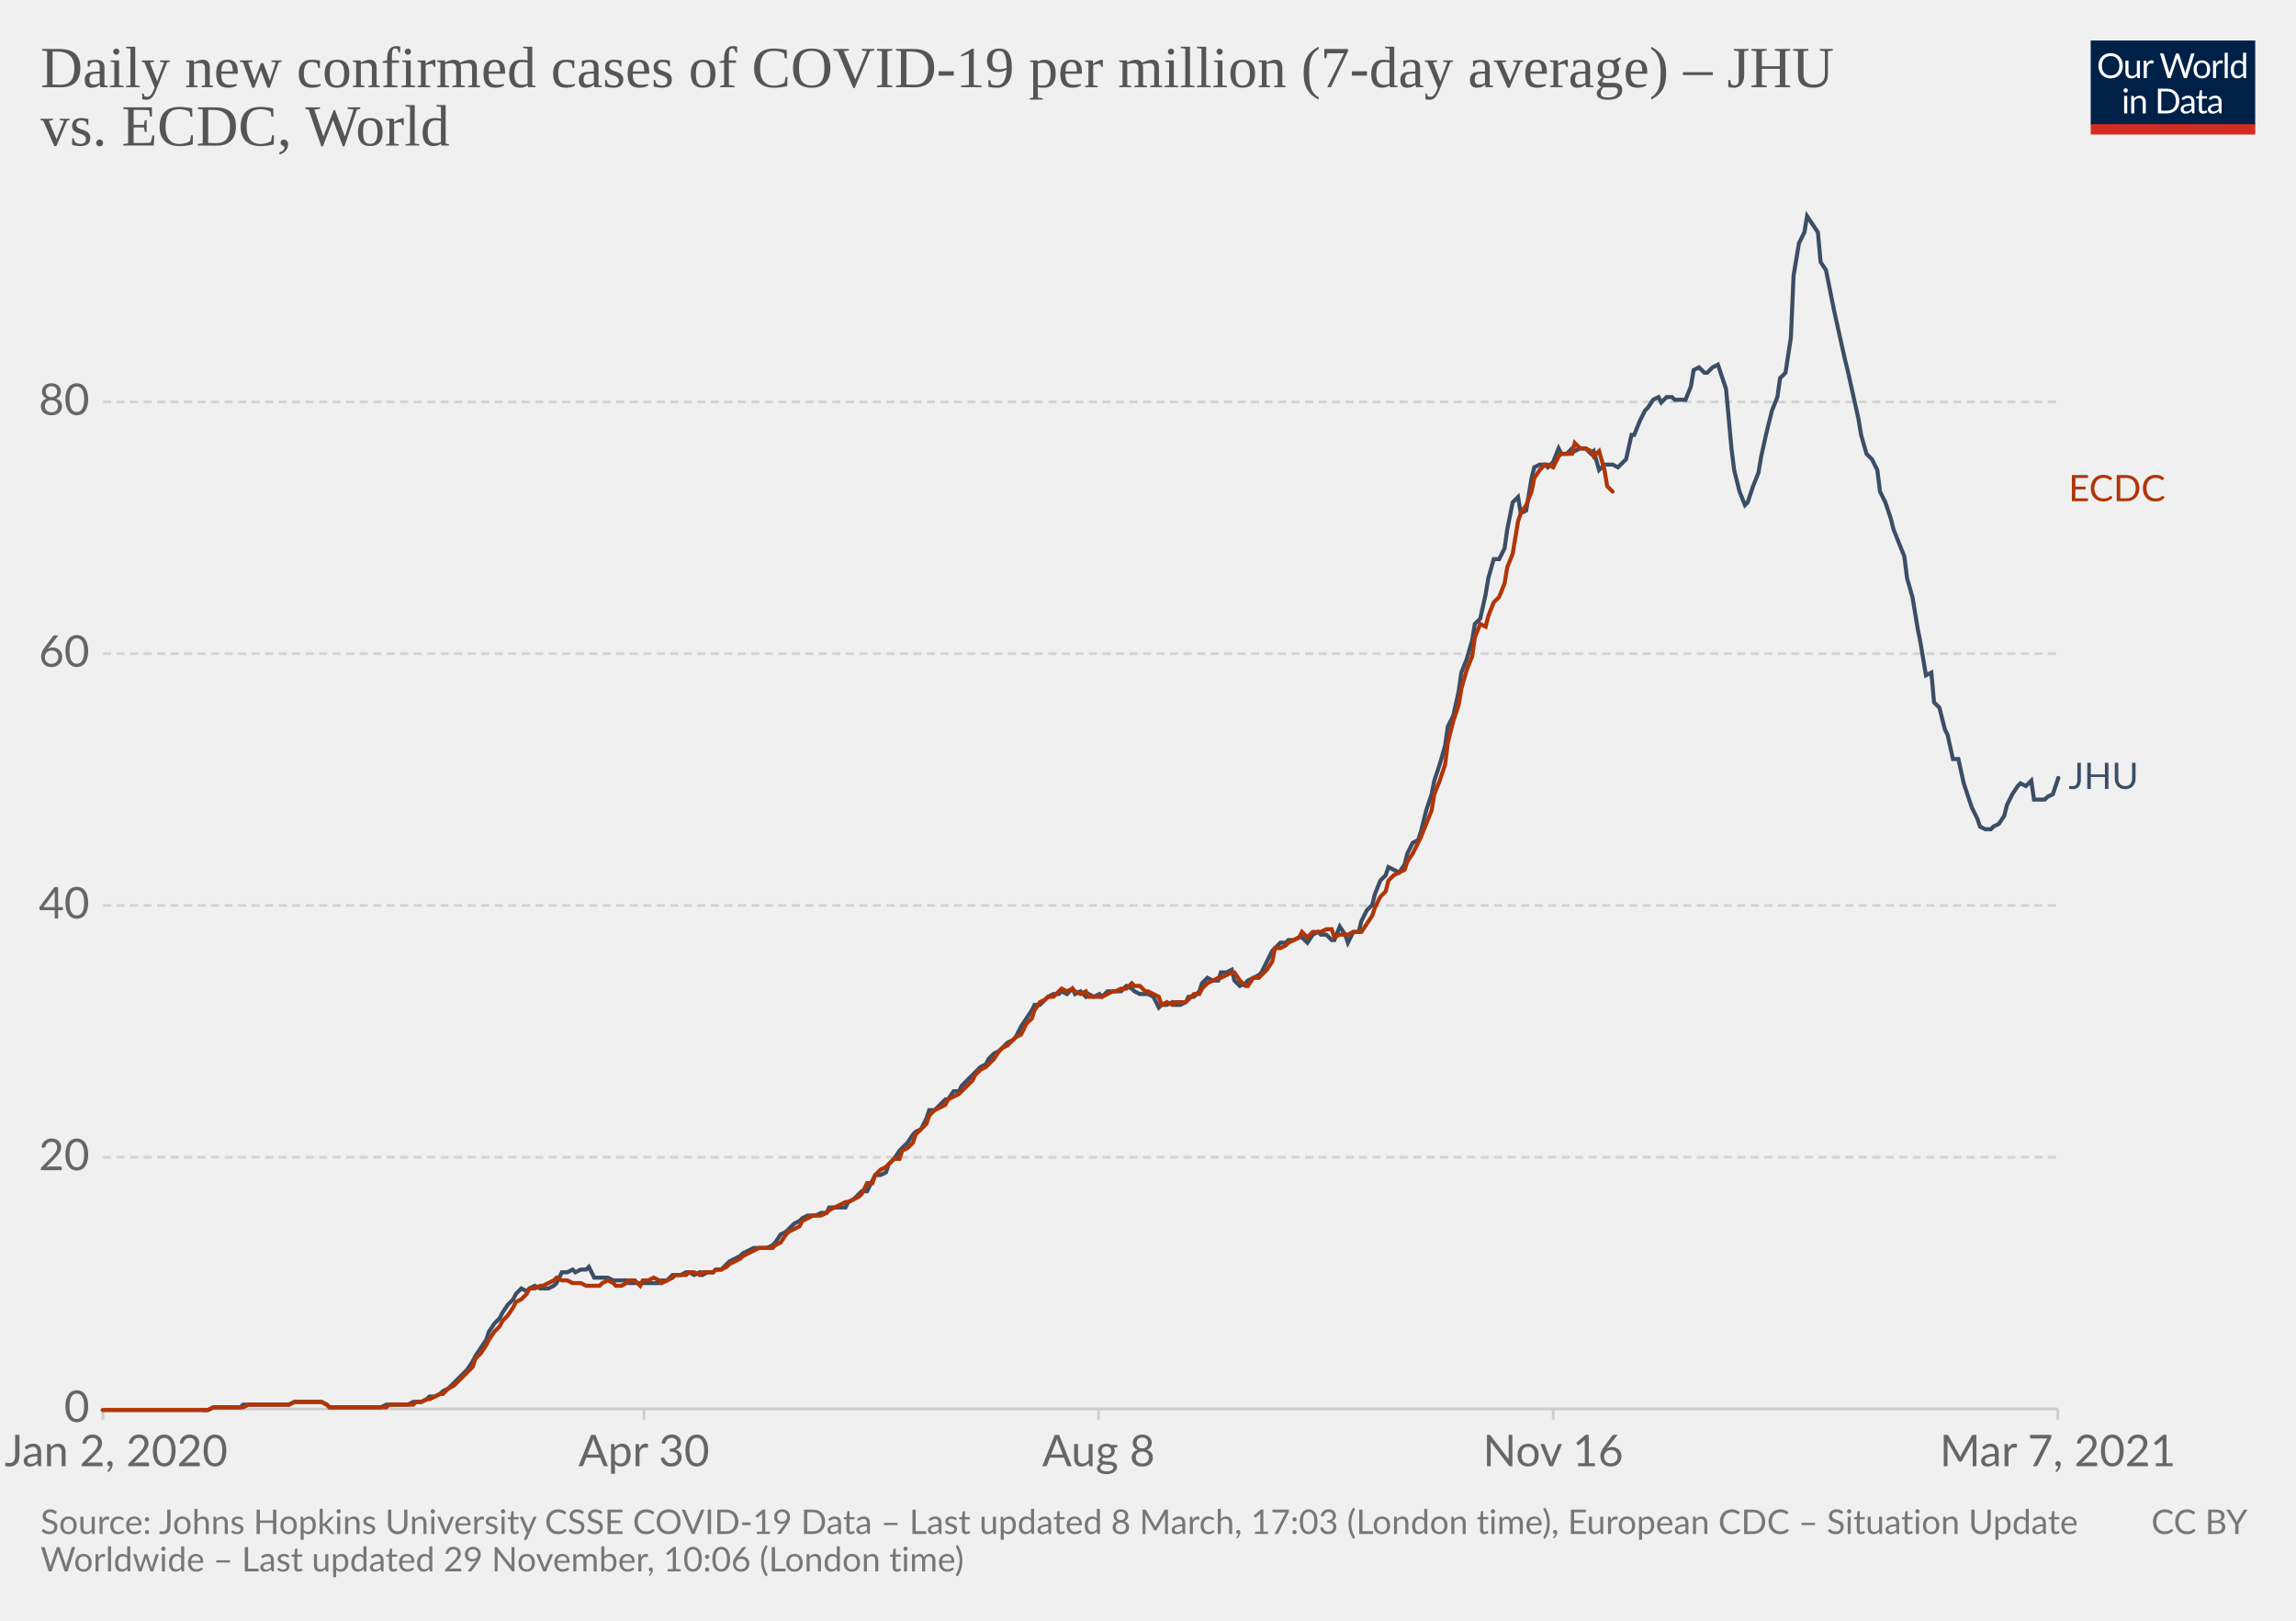
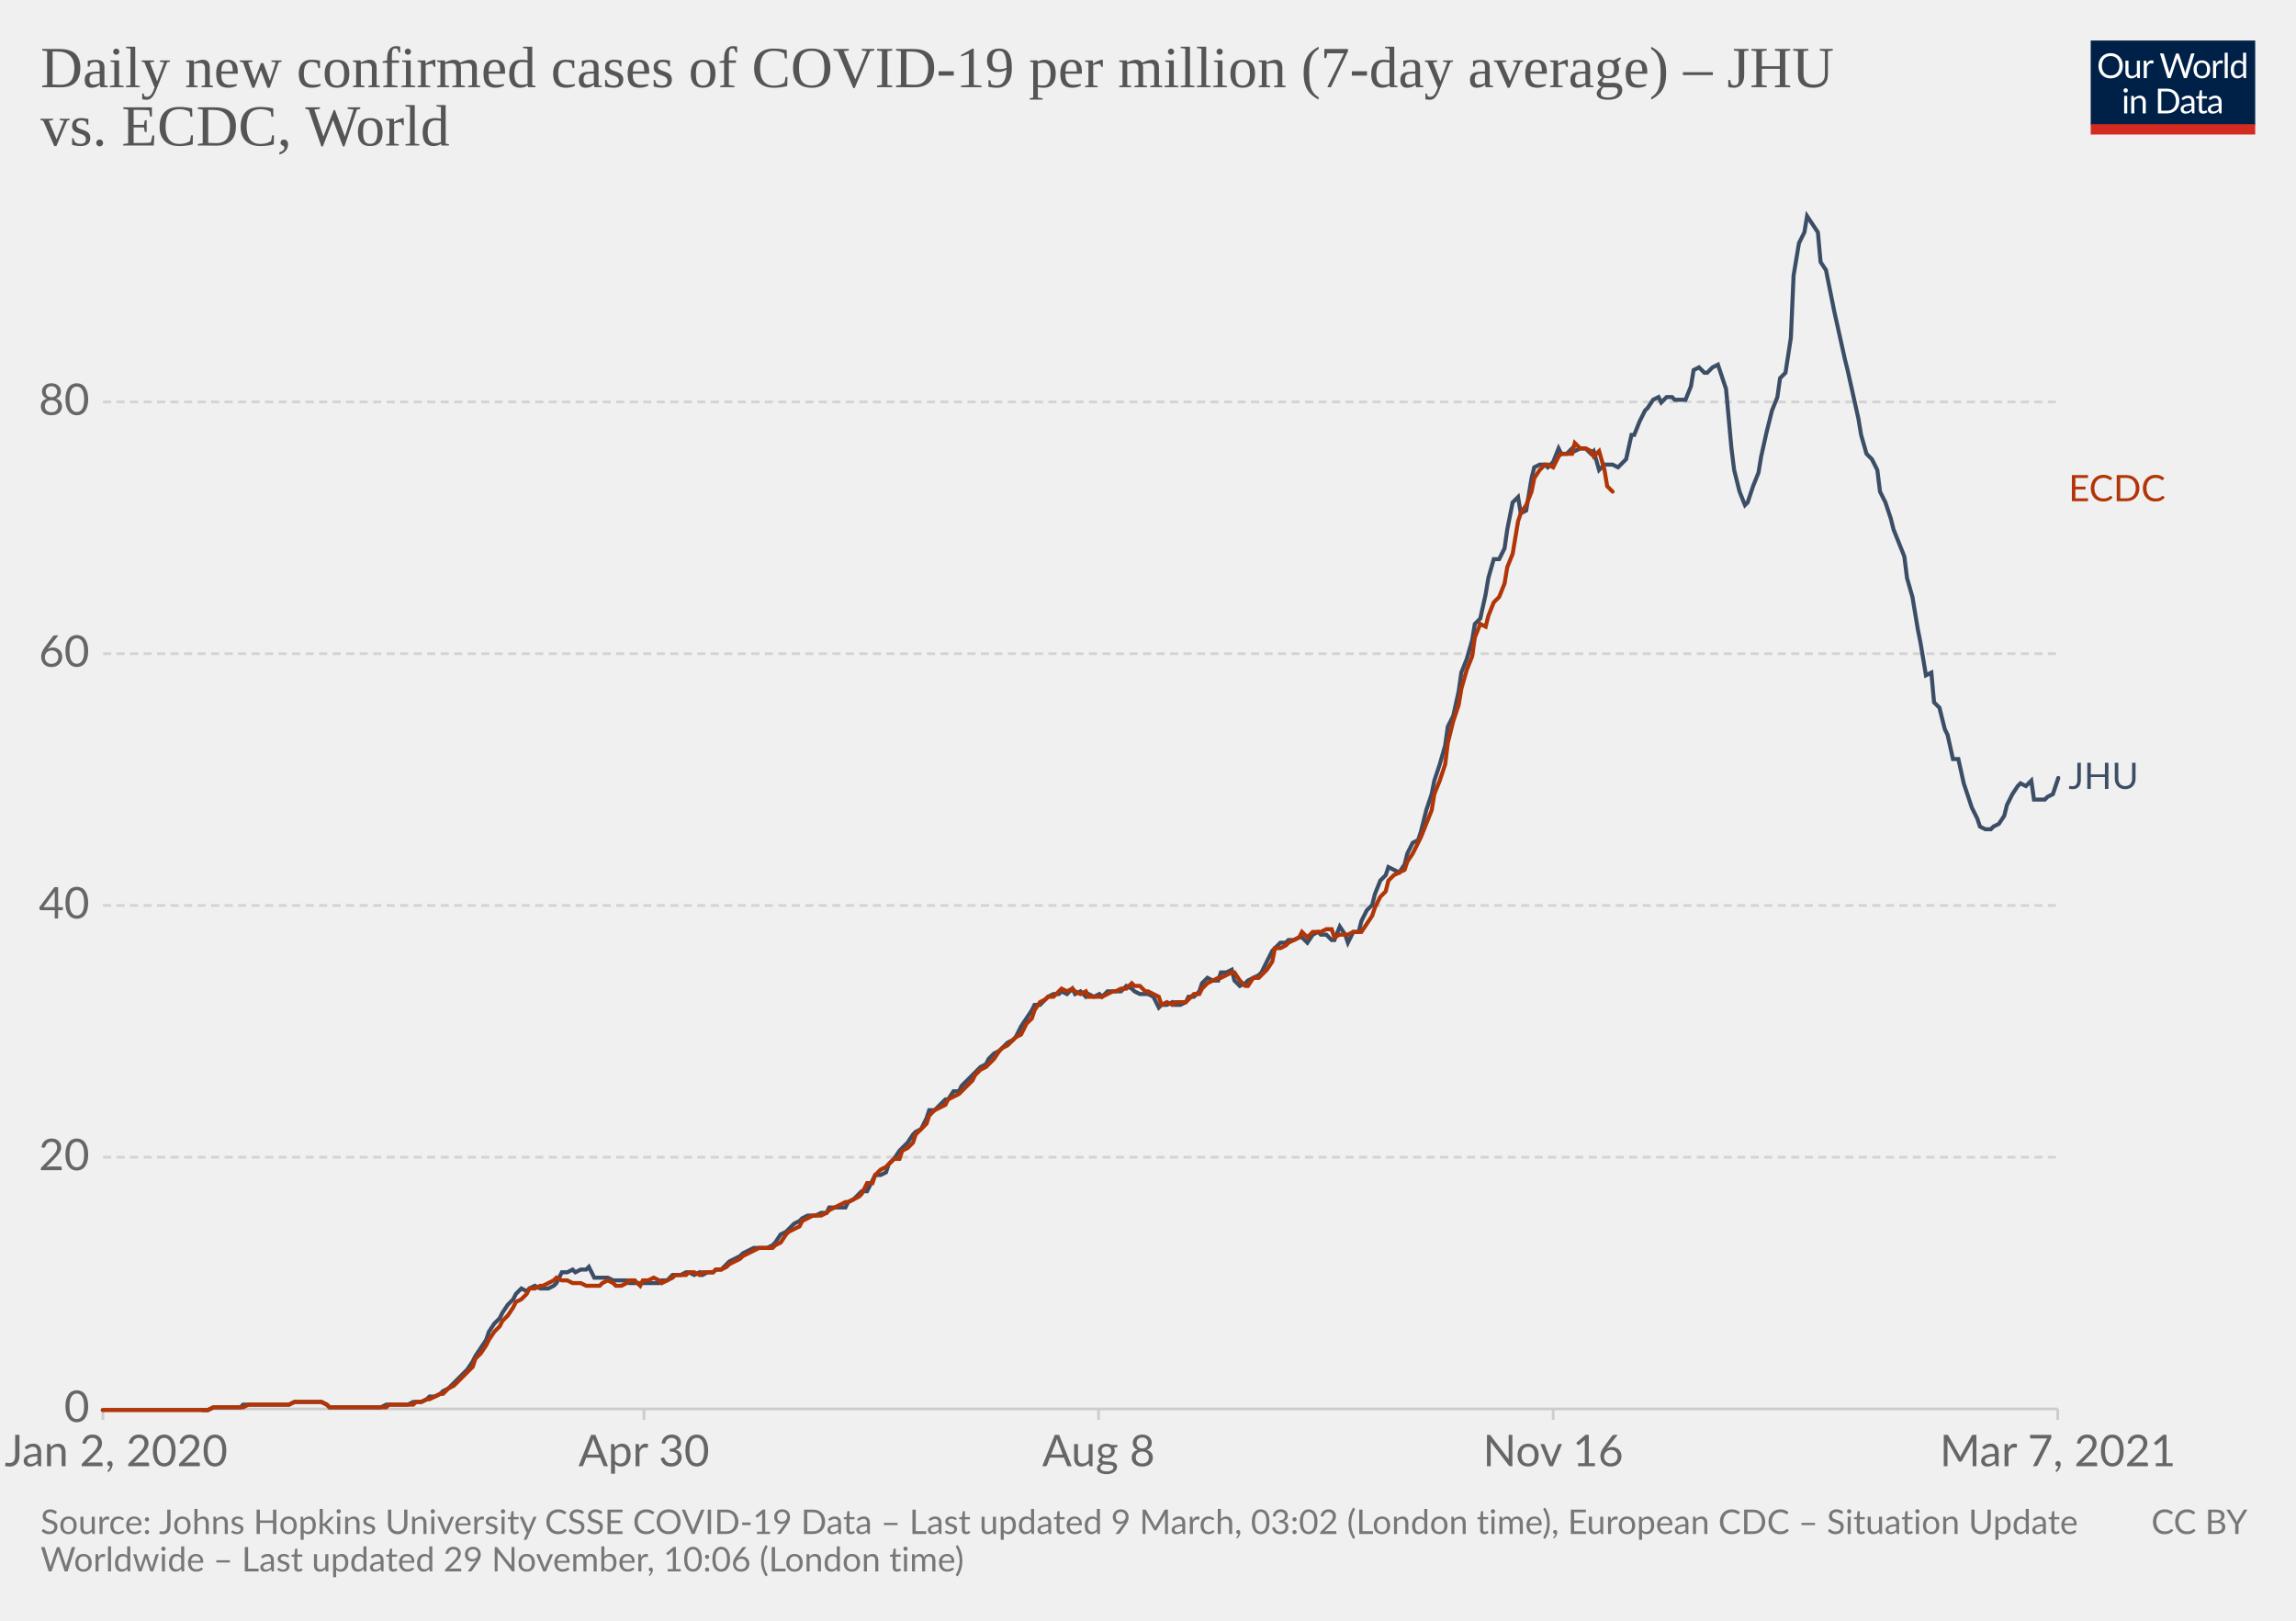
<svg xmlns="http://www.w3.org/2000/svg" version="1.1" style="background-color:#fff;-webkit-font-smoothing:antialiased" width="850" height="600" viewBox="0 0 850 600" font-family="Lato,'Helvetica Neue',Helvetica,Arial,sans-serif" font-size="18" text-rendering="optimizeLegibility">
  <g class="HeaderView">
    <g transform="matrix(.29 0 0 .29 774 15)">
      <svg width="210" height="120" viewBox="0 0 210 120" fill="none">
        <g clip-path="url(#clip0)">
          <path d="M0 0h210v107.89H0V0z" fill="#002147" />
          <path d="M40.98 32.25c0 2.36-.38 4.53-1.12 6.51a14.26 14.26 0 01-8.1 8.4c-1.9.78-4.02 1.17-6.34 1.17a16.6 16.6 0 01-6.33-1.17 14.31 14.31 0 01-8.08-8.4 18.29 18.29 0 01-1.12-6.51c0-2.36.38-4.53 1.12-6.5.75-1.97 1.8-3.67 3.17-5.1a14.32 14.32 0 014.9-3.34c1.92-.8 4.03-1.19 6.34-1.19 2.32 0 4.43.4 6.34 1.19 1.92.8 3.56 1.9 4.93 3.34a14.87 14.87 0 013.17 5.1 18.1 18.1 0 011.12 6.5zm-4.38 0c0-1.94-.26-3.68-.8-5.22a10.91 10.91 0 00-2.24-3.89 9.68 9.68 0 00-3.52-2.46 11.95 11.95 0 00-4.62-.86c-1.68 0-3.21.28-4.6.86a9.88 9.88 0 00-3.54 2.46 10.91 10.91 0 00-2.24 3.9c-.53 1.53-.8 3.27-.8 5.2 0 1.94.27 3.68.8 5.22a11.17 11.17 0 002.24 3.9 10.01 10.01 0 003.55 2.44c1.38.56 2.9.83 4.6.83s3.24-.27 4.61-.83a9.8 9.8 0 003.52-2.44 11.17 11.17 0 002.25-3.9c.53-1.54.8-3.28.8-5.21zm26.22-6.54V48H60.5c-.56 0-.9-.27-1.05-.81l-.31-2.4a12.45 12.45 0 01-3.26 2.6c-1.2.64-2.58.96-4.13.96-1.22 0-2.3-.2-3.24-.6a6.52 6.52 0 01-2.33-1.7 7.37 7.37 0 01-1.43-2.67c-.3-1.04-.46-2.2-.46-3.45V25.7h3.91v14.22c0 1.68.38 2.99 1.15 3.91.77.93 1.96 1.39 3.54 1.39 1.16 0 2.24-.27 3.23-.82a10.42 10.42 0 002.8-2.28V25.7h3.91zm8.61 4.47a9.94 9.94 0 012.6-3.56 5.64 5.64 0 013.76-1.3c.47 0 .92.05 1.34.15.44.1.83.27 1.17.49l-.3 2.92c-.09.37-.3.55-.66.55-.2 0-.5-.04-.9-.13a6.21 6.21 0 00-3.24.18 4.23 4.23 0 00-1.47.92c-.42.4-.81.9-1.17 1.5-.33.58-.64 1.26-.92 2.02V48H67.7V25.71h2.25c.42 0 .72.08.88.25.16.16.27.44.33.83l.26 3.39zm61.16-13.7L122.75 48h-3.82l-7.99-24.05a21.95 21.95 0 01-.42-1.58 38.36 38.36 0 01-.44 1.58L102.05 48h-3.83L88.4 16.47h3.54c.38 0 .7.1.95.29.26.2.43.43.5.73l6.52 21.9.28 1.28.29 1.46.3-1.46.38-1.27 7.41-21.91c.1-.25.26-.48.51-.69.27-.22.58-.33.95-.33h1.23c.38 0 .69.1.92.29a1.77 1.77 0 01.53.73l7.4 21.9a28.4 28.4 0 01.68 2.62 29.52 29.52 0 01.52-2.61l6.54-21.91a1.31 1.31 0 01.48-.7c.27-.21.58-.32.95-.32h3.32zm9.35 8.88c1.63 0 3.1.27 4.4.82a9.43 9.43 0 015.46 5.94c.5 1.4.74 2.98.74 4.73 0 1.76-.25 3.34-.74 4.75a9.43 9.43 0 01-5.46 5.92c-1.3.52-2.77.79-4.4.79-1.64 0-3.12-.27-4.44-.8a9.42 9.42 0 01-3.35-2.3c-.92-1-1.63-2.2-2.13-3.61-.49-1.41-.73-3-.73-4.75s.24-3.33.73-4.73c.5-1.43 1.2-2.64 2.13-3.63a9.4 9.4 0 013.35-2.31c1.32-.55 2.8-.82 4.44-.82zm0 19.89c2.2 0 3.84-.73 4.93-2.2 1.08-1.48 1.63-3.54 1.63-6.18 0-2.66-.55-4.72-1.63-6.2-1.09-1.49-2.73-2.23-4.93-2.23-1.12 0-2.09.2-2.93.57a5.71 5.71 0 00-2.06 1.65 7.5 7.5 0 00-1.24 2.67c-.26 1.04-.4 2.22-.4 3.54 0 2.64.55 4.7 1.64 6.18 1.1 1.47 2.76 2.2 4.99 2.2zm17.97-15.07a9.94 9.94 0 012.6-3.56 5.64 5.64 0 013.76-1.3c.47 0 .91.05 1.34.15.44.1.83.27 1.16.49l-.28 2.92c-.09.37-.31.55-.66.55-.2 0-.5-.04-.9-.13a6.2 6.2 0 00-3.24.18 4.23 4.23 0 00-1.47.92c-.43.4-.82.9-1.17 1.5a13.1 13.1 0 00-.92 2.02V48h-3.94V25.71h2.24c.43 0 .72.08.88.25.17.16.28.44.33.83l.27 3.39zm15.04-14.59V48h-3.92V15.6h3.92zm19.55 15.43a6.22 6.22 0 00-2.38-2.05 6.7 6.7 0 00-2.86-.6c-2.07 0-3.66.75-4.77 2.23-1.12 1.48-1.68 3.6-1.68 6.33 0 1.46.13 2.7.38 3.74a7.29 7.29 0 001.1 2.56 4.35 4.35 0 001.78 1.45c.7.3 1.5.46 2.4.46 1.29 0 2.41-.3 3.36-.88a9.6 9.6 0 002.67-2.49V31.02zm3.91-15.43V48h-2.33c-.56 0-.9-.27-1.06-.81l-.35-2.71a12.13 12.13 0 01-3.25 2.77 8.28 8.28 0 01-4.23 1.06 7.31 7.31 0 01-6.14-2.9c-.73-.96-1.3-2.15-1.69-3.57a18.35 18.35 0 01.07-9.48 11.29 11.29 0 011.89-3.7 8.7 8.7 0 017.06-3.34 7.96 7.96 0 016.12 2.62V15.59h3.91zM46.61 70.71V93H42.7V70.71h3.91zm.84-7c0 .39-.08.75-.24 1.09a2.81 2.81 0 01-1.52 1.47 2.67 2.67 0 01-2.16 0 2.9 2.9 0 01-1.45-1.47 2.67 2.67 0 010-2.16c.15-.35.35-.65.6-.9.25-.27.53-.47.85-.62a2.67 2.67 0 012.16 0c.35.15.65.35.9.62.27.25.47.55.62.9.16.34.24.7.24 1.08zm7.97 10.24c.49-.54 1-1.04 1.54-1.48a9.85 9.85 0 013.66-1.84 8.96 8.96 0 015.43.35c.94.4 1.72.97 2.33 1.71a7.36 7.36 0 011.43 2.67c.32 1.04.49 2.19.49 3.45V93h-3.94V78.81c0-1.69-.4-3-1.17-3.92-.76-.93-1.93-1.4-3.5-1.4a6.6 6.6 0 00-3.25.83c-1 .56-1.92 1.31-2.77 2.27V93h-3.94V70.71h2.35c.56 0 .9.28 1.04.82l.3 2.42zm57.7 3.3c0 2.36-.37 4.5-1.11 6.44a14.3 14.3 0 01-3.17 4.98 14.1 14.1 0 01-4.93 3.2c-1.9.76-4.02 1.13-6.33 1.13H85.8V61.47h11.77c2.31 0 4.42.39 6.33 1.15a13.8 13.8 0 018.1 8.18 17.75 17.75 0 011.12 6.45zm-4.37 0c0-1.94-.26-3.67-.8-5.2a10.94 10.94 0 00-2.23-3.87 9.57 9.57 0 00-3.53-2.42 12.23 12.23 0 00-4.61-.83h-7.5v24.62h7.5c1.7 0 3.24-.28 4.61-.84a9.7 9.7 0 003.53-2.4 10.94 10.94 0 002.24-3.87c.53-1.53.8-3.26.8-5.2zm19.8 5.72c-1.8.06-3.34.2-4.62.44-1.26.22-2.3.51-3.1.88-.8.36-1.37.8-1.74 1.3-.35.5-.53 1.05-.53 1.67 0 .58.1 1.1.3 1.52a3 3 0 00.76 1.05c.34.27.73.46 1.17.6a6.13 6.13 0 001.45.17 7.28 7.28 0 003.5-.81 11.95 11.95 0 002.82-2.2v-4.62zm-12.65-9.11a12.73 12.73 0 013.98-2.66c1.43-.59 3-.88 4.73-.88 1.25 0 2.36.2 3.33.61a6.81 6.81 0 013.94 4.38c.33 1.04.5 2.19.5 3.43V93h-1.74a1.8 1.8 0 01-.88-.18c-.2-.13-.36-.38-.48-.74l-.44-2.12-1.72 1.46a9.48 9.48 0 01-3.74 1.7c-.69.15-1.46.23-2.3.23-.87 0-1.69-.12-2.45-.35a5.34 5.34 0 01-3.34-2.93 6.64 6.64 0 01-.49-2.64c0-.88.25-1.72.73-2.53a6.33 6.33 0 012.35-2.17c1.09-.63 2.5-1.15 4.25-1.54 1.75-.41 3.89-.65 6.42-.7v-1.75c0-1.73-.37-3.03-1.12-3.91-.75-.9-1.84-1.34-3.28-1.34-.97 0-1.78.12-2.44.37-.64.23-1.2.5-1.7.81l-1.23.82c-.33.23-.67.35-1 .35-.27 0-.5-.07-.69-.2a2.1 2.1 0 01-.48-.53l-.7-1.25zm27.67 19.5c-1.76 0-3.12-.5-4.07-1.48-.94-.98-1.41-2.4-1.41-4.25V74h-2.68a.9.9 0 01-.6-.2c-.16-.14-.24-.36-.24-.66v-1.56l3.65-.46.9-6.89a.9.9 0 01.29-.52.88.88 0 01.62-.22H142v7.67h6.44V74H142v13.38c0 .94.22 1.63.68 2.09.45.45 1.04.68 1.76.68a3.21 3.21 0 001.85-.53l.55-.35c.16-.12.3-.18.41-.18.2 0 .4.13.55.38l1.15 1.87a7.45 7.45 0 01-2.44 1.5 8.53 8.53 0 01-2.95.52zm19.68-10.4c-1.8.07-3.34.21-4.62.45-1.26.22-2.3.51-3.1.88-.8.36-1.37.8-1.74 1.3-.35.5-.53 1.05-.53 1.67 0 .58.1 1.1.3 1.52a2.9 2.9 0 00.76 1.05c.34.27.73.46 1.17.6a6.13 6.13 0 001.45.17 7.3 7.3 0 003.5-.81 12.04 12.04 0 002.82-2.2v-4.62zm-12.65-9.1a12.72 12.72 0 013.99-2.66c1.42-.59 3-.88 4.72-.88 1.25 0 2.36.2 3.33.61a6.81 6.81 0 013.94 4.38c.33 1.04.5 2.19.5 3.43V93h-1.74a1.8 1.8 0 01-.88-.18c-.2-.13-.36-.38-.48-.74l-.44-2.12-1.72 1.46a9.48 9.48 0 01-3.74 1.7c-.69.15-1.46.23-2.3.23-.87 0-1.69-.12-2.45-.35a5.33 5.33 0 01-3.34-2.93 6.62 6.62 0 01-.49-2.64c0-.88.25-1.72.73-2.53a6.33 6.33 0 012.35-2.17c1.09-.63 2.5-1.15 4.25-1.54a31.2 31.2 0 016.42-.7v-1.75c0-1.73-.37-3.03-1.12-3.91-.75-.9-1.84-1.34-3.28-1.34-.97 0-1.78.12-2.44.37-.64.23-1.2.5-1.7.81l-1.22.82c-.34.23-.68.35-1.02.35-.26 0-.49-.07-.68-.2a1.88 1.88 0 01-.48-.53l-.7-1.25zM40.98 32.25c0 2.36-.38 4.53-1.12 6.51a14.26 14.26 0 01-8.1 8.4c-1.9.78-4.02 1.17-6.34 1.17a16.6 16.6 0 01-6.33-1.17 14.31 14.31 0 01-8.08-8.4 18.29 18.29 0 01-1.12-6.51c0-2.36.38-4.53 1.12-6.5.75-1.97 1.8-3.67 3.17-5.1a14.32 14.32 0 014.9-3.34c1.92-.8 4.03-1.19 6.34-1.19 2.32 0 4.43.4 6.34 1.19 1.92.8 3.56 1.9 4.93 3.34a14.87 14.87 0 013.17 5.1 18.1 18.1 0 011.12 6.5zm-4.38 0c0-1.94-.26-3.68-.8-5.22a10.91 10.91 0 00-2.24-3.89 9.68 9.68 0 00-3.52-2.46 11.95 11.95 0 00-4.62-.86c-1.68 0-3.21.28-4.6.86a9.88 9.88 0 00-3.54 2.46 10.91 10.91 0 00-2.24 3.9c-.53 1.53-.8 3.27-.8 5.2 0 1.94.27 3.68.8 5.22a11.17 11.17 0 002.24 3.9 10.01 10.01 0 003.55 2.44c1.38.56 2.9.83 4.6.83s3.24-.27 4.61-.83a9.8 9.8 0 003.52-2.44 11.17 11.17 0 002.25-3.9c.53-1.54.8-3.28.8-5.21zm26.22-6.54V48H60.5c-.56 0-.9-.27-1.05-.81l-.31-2.4a12.45 12.45 0 01-3.26 2.6c-1.2.64-2.58.96-4.13.96-1.22 0-2.3-.2-3.24-.6a6.52 6.52 0 01-2.33-1.7 7.37 7.37 0 01-1.43-2.67c-.3-1.04-.46-2.2-.46-3.45V25.7h3.91v14.22c0 1.68.38 2.99 1.15 3.91.77.93 1.96 1.39 3.54 1.39 1.16 0 2.24-.27 3.23-.82a10.42 10.42 0 002.8-2.28V25.7h3.91zm8.61 4.47a9.94 9.94 0 012.6-3.56 5.64 5.64 0 013.76-1.3c.47 0 .92.05 1.34.15.44.1.83.27 1.17.49l-.3 2.92c-.09.37-.3.55-.66.55-.2 0-.5-.04-.9-.13a6.21 6.21 0 00-3.24.18 4.23 4.23 0 00-1.47.92c-.42.4-.81.9-1.17 1.5-.33.58-.64 1.26-.92 2.02V48H67.7V25.71h2.25c.42 0 .72.08.88.25.16.16.27.44.33.83l.26 3.39zm61.16-13.7L122.75 48h-3.82l-7.99-24.05a21.95 21.95 0 01-.42-1.58 38.36 38.36 0 01-.44 1.58L102.05 48h-3.83L88.4 16.47h3.54c.38 0 .7.1.95.29.26.2.43.43.5.73l6.52 21.9.28 1.28.29 1.46.3-1.46.38-1.27 7.41-21.91c.1-.25.26-.48.51-.69.27-.22.58-.33.95-.33h1.23c.38 0 .69.1.92.29a1.77 1.77 0 01.53.73l7.4 21.9a28.4 28.4 0 01.68 2.62 29.52 29.52 0 01.52-2.61l6.54-21.91a1.31 1.31 0 01.48-.7c.27-.21.58-.32.95-.32h3.32zm9.35 8.88c1.63 0 3.1.27 4.4.82a9.43 9.43 0 015.46 5.94c.5 1.4.74 2.98.74 4.73 0 1.76-.25 3.34-.74 4.75a9.43 9.43 0 01-5.46 5.92c-1.3.52-2.77.79-4.4.79-1.64 0-3.12-.27-4.44-.8a9.42 9.42 0 01-3.35-2.3c-.92-1-1.63-2.2-2.13-3.61-.49-1.41-.73-3-.73-4.75s.24-3.33.73-4.73c.5-1.43 1.2-2.64 2.13-3.63a9.4 9.4 0 013.35-2.31c1.32-.55 2.8-.82 4.44-.82zm0 19.89c2.2 0 3.84-.73 4.93-2.2 1.08-1.48 1.63-3.54 1.63-6.18 0-2.66-.55-4.72-1.63-6.2-1.09-1.49-2.73-2.23-4.93-2.23-1.12 0-2.09.2-2.93.57a5.71 5.71 0 00-2.06 1.65 7.5 7.5 0 00-1.24 2.67c-.26 1.04-.4 2.22-.4 3.54 0 2.64.55 4.7 1.64 6.18 1.1 1.47 2.76 2.2 4.99 2.2zm17.97-15.07a9.94 9.94 0 012.6-3.56 5.64 5.64 0 013.76-1.3c.47 0 .91.05 1.34.15.44.1.83.27 1.16.49l-.28 2.92c-.09.37-.31.55-.66.55-.2 0-.5-.04-.9-.13a6.2 6.2 0 00-3.24.18 4.23 4.23 0 00-1.47.92c-.43.4-.82.9-1.17 1.5a13.1 13.1 0 00-.92 2.02V48h-3.94V25.71h2.24c.43 0 .72.08.88.25.17.16.28.44.33.83l.27 3.39zm15.04-14.59V48h-3.92V15.6h3.92zm19.55 15.43a6.22 6.22 0 00-2.38-2.05 6.7 6.7 0 00-2.86-.6c-2.07 0-3.66.75-4.77 2.23-1.12 1.48-1.68 3.6-1.68 6.33 0 1.46.13 2.7.38 3.74a7.29 7.29 0 001.1 2.56 4.35 4.35 0 001.78 1.45c.7.3 1.5.46 2.4.46 1.29 0 2.41-.3 3.36-.88a9.6 9.6 0 002.67-2.49V31.02zm3.91-15.43V48h-2.33c-.56 0-.9-.27-1.06-.81l-.35-2.71a12.13 12.13 0 01-3.25 2.77 8.28 8.28 0 01-4.23 1.06 7.31 7.31 0 01-6.14-2.9c-.73-.96-1.3-2.15-1.69-3.57a18.35 18.35 0 01.07-9.48 11.29 11.29 0 011.89-3.7 8.7 8.7 0 017.06-3.34 7.96 7.96 0 016.12 2.62V15.59h3.91zM46.61 70.71V93H42.7V70.71h3.91zm.84-7c0 .39-.08.75-.24 1.09a2.81 2.81 0 01-1.52 1.47 2.67 2.67 0 01-2.16 0 2.9 2.9 0 01-1.45-1.47 2.67 2.67 0 010-2.16c.15-.35.35-.65.6-.9.25-.27.53-.47.85-.62a2.67 2.67 0 012.16 0c.35.15.65.35.9.62.27.25.47.55.62.9.16.34.24.7.24 1.08zm7.97 10.24c.49-.54 1-1.04 1.54-1.48a9.85 9.85 0 013.66-1.84 8.96 8.96 0 015.43.35c.94.4 1.72.97 2.33 1.71a7.36 7.36 0 011.43 2.67c.32 1.04.49 2.19.49 3.45V93h-3.94V78.81c0-1.69-.4-3-1.17-3.92-.76-.93-1.93-1.4-3.5-1.4a6.6 6.6 0 00-3.25.83c-1 .56-1.92 1.31-2.77 2.27V93h-3.94V70.71h2.35c.56 0 .9.28 1.04.82l.3 2.42zm57.7 3.3c0 2.36-.37 4.5-1.11 6.44a14.3 14.3 0 01-3.17 4.98 14.1 14.1 0 01-4.93 3.2c-1.9.76-4.02 1.13-6.33 1.13H85.8V61.47h11.77c2.31 0 4.42.39 6.33 1.15a13.8 13.8 0 018.1 8.18 17.75 17.75 0 011.12 6.45zm-4.37 0c0-1.94-.26-3.67-.8-5.2a10.94 10.94 0 00-2.23-3.87 9.57 9.57 0 00-3.53-2.42 12.23 12.23 0 00-4.61-.83h-7.5v24.62h7.5c1.7 0 3.24-.28 4.61-.84a9.7 9.7 0 003.53-2.4 10.94 10.94 0 002.24-3.87c.53-1.53.8-3.26.8-5.2zm19.8 5.72c-1.8.06-3.34.2-4.62.44-1.26.22-2.3.51-3.1.88-.8.36-1.37.8-1.74 1.3-.35.5-.53 1.05-.53 1.67 0 .58.1 1.1.3 1.52a3 3 0 00.76 1.05c.34.27.73.46 1.17.6a6.13 6.13 0 001.45.17 7.28 7.28 0 003.5-.81 11.95 11.95 0 002.82-2.2v-4.62zm-12.65-9.11a12.73 12.73 0 013.98-2.66c1.43-.59 3-.88 4.73-.88 1.25 0 2.36.2 3.33.61a6.81 6.81 0 013.94 4.38c.33 1.04.5 2.19.5 3.43V93h-1.74a1.8 1.8 0 01-.88-.18c-.2-.13-.36-.38-.48-.74l-.44-2.12-1.72 1.46a9.48 9.48 0 01-3.74 1.7c-.69.15-1.46.23-2.3.23-.87 0-1.69-.12-2.45-.35a5.34 5.34 0 01-3.34-2.93 6.64 6.64 0 01-.49-2.64c0-.88.25-1.72.73-2.53a6.33 6.33 0 012.35-2.17c1.09-.63 2.5-1.15 4.25-1.54 1.75-.41 3.89-.65 6.42-.7v-1.75c0-1.73-.37-3.03-1.12-3.91-.75-.9-1.84-1.34-3.28-1.34-.97 0-1.78.12-2.44.37-.64.23-1.2.5-1.7.81l-1.23.82c-.33.23-.67.35-1 .35-.27 0-.5-.07-.69-.2a2.1 2.1 0 01-.48-.53l-.7-1.25zm27.67 19.5c-1.76 0-3.12-.5-4.07-1.48-.94-.98-1.41-2.4-1.41-4.25V74h-2.68a.9.9 0 01-.6-.2c-.16-.14-.24-.36-.24-.66v-1.56l3.65-.46.9-6.89a.9.9 0 01.29-.52.88.88 0 01.62-.22H142v7.67h6.44V74H142v13.38c0 .94.22 1.63.68 2.09.45.45 1.04.68 1.76.68a3.21 3.21 0 001.85-.53l.55-.35c.16-.12.3-.18.41-.18.2 0 .4.13.55.38l1.15 1.87a7.45 7.45 0 01-2.44 1.5 8.53 8.53 0 01-2.95.52zm19.68-10.4c-1.8.07-3.34.21-4.62.45-1.26.22-2.3.51-3.1.88-.8.36-1.37.8-1.74 1.3-.35.5-.53 1.05-.53 1.67 0 .58.1 1.1.3 1.52a2.9 2.9 0 00.76 1.05c.34.27.73.46 1.17.6a6.13 6.13 0 001.45.17 7.3 7.3 0 003.5-.81 12.04 12.04 0 002.82-2.2v-4.62zm-12.65-9.1a12.72 12.72 0 013.99-2.66c1.42-.59 3-.88 4.72-.88 1.25 0 2.36.2 3.33.61a6.81 6.81 0 013.94 4.38c.33 1.04.5 2.19.5 3.43V93h-1.74a1.8 1.8 0 01-.88-.18c-.2-.13-.36-.38-.48-.74l-.44-2.12-1.72 1.46a9.48 9.48 0 01-3.74 1.7c-.69.15-1.46.23-2.3.23-.87 0-1.69-.12-2.45-.35a5.33 5.33 0 01-3.34-2.93 6.62 6.62 0 01-.49-2.64c0-.88.25-1.72.73-2.53a6.33 6.33 0 012.35-2.17c1.09-.63 2.5-1.15 4.25-1.54a31.2 31.2 0 016.42-.7v-1.75c0-1.73-.37-3.03-1.12-3.91-.75-.9-1.84-1.34-3.28-1.34-.97 0-1.78.12-2.44.37-.64.23-1.2.5-1.7.81l-1.22.82c-.34.23-.68.35-1.02.35-.26 0-.49-.07-.68-.2a1.88 1.88 0 01-.48-.53l-.7-1.25zM40.98 32.25c0 2.36-.38 4.53-1.12 6.51a14.26 14.26 0 01-8.1 8.4c-1.9.78-4.02 1.17-6.34 1.17a16.6 16.6 0 01-6.33-1.17 14.31 14.31 0 01-8.08-8.4 18.29 18.29 0 01-1.12-6.51c0-2.36.38-4.53 1.12-6.5.75-1.97 1.8-3.67 3.17-5.1a14.32 14.32 0 014.9-3.34c1.92-.8 4.03-1.19 6.34-1.19 2.32 0 4.43.4 6.34 1.19 1.92.8 3.56 1.9 4.93 3.34a14.87 14.87 0 013.17 5.1 18.1 18.1 0 011.12 6.5zm-4.38 0c0-1.94-.26-3.68-.8-5.22a10.91 10.91 0 00-2.24-3.89 9.68 9.68 0 00-3.52-2.46 11.95 11.95 0 00-4.62-.86c-1.68 0-3.21.28-4.6.86a9.88 9.88 0 00-3.54 2.46 10.91 10.91 0 00-2.24 3.9c-.53 1.53-.8 3.27-.8 5.2 0 1.94.27 3.68.8 5.22a11.17 11.17 0 002.24 3.9 10.01 10.01 0 003.55 2.44c1.38.56 2.9.83 4.6.83s3.24-.27 4.61-.83a9.8 9.8 0 003.52-2.44 11.17 11.17 0 002.25-3.9c.53-1.54.8-3.28.8-5.21zm26.22-6.54V48H60.5c-.56 0-.9-.27-1.05-.81l-.31-2.4a12.45 12.45 0 01-3.26 2.6c-1.2.64-2.58.96-4.13.96-1.22 0-2.3-.2-3.24-.6a6.52 6.52 0 01-2.33-1.7 7.37 7.37 0 01-1.43-2.67c-.3-1.04-.46-2.2-.46-3.45V25.7h3.91v14.22c0 1.68.38 2.99 1.15 3.91.77.93 1.96 1.39 3.54 1.39 1.16 0 2.24-.27 3.23-.82a10.42 10.42 0 002.8-2.28V25.7h3.91zm8.61 4.47a9.94 9.94 0 012.6-3.56 5.64 5.64 0 013.76-1.3c.47 0 .92.05 1.34.15.44.1.83.27 1.17.49l-.3 2.92c-.09.37-.3.55-.66.55-.2 0-.5-.04-.9-.13a6.21 6.21 0 00-3.24.18 4.23 4.23 0 00-1.47.92c-.42.4-.81.9-1.17 1.5-.33.58-.64 1.26-.92 2.02V48H67.7V25.71h2.25c.42 0 .72.08.88.25.16.16.27.44.33.83l.26 3.39zm61.16-13.7L122.75 48h-3.82l-7.99-24.05a21.95 21.95 0 01-.42-1.58 38.36 38.36 0 01-.44 1.58L102.05 48h-3.83L88.4 16.47h3.54c.38 0 .7.1.95.29.26.2.43.43.5.73l6.52 21.9.28 1.28.29 1.46.3-1.46.38-1.27 7.41-21.91c.1-.25.26-.48.51-.69.27-.22.58-.33.95-.33h1.23c.38 0 .69.1.92.29a1.77 1.77 0 01.53.73l7.4 21.9a28.4 28.4 0 01.68 2.62 29.52 29.52 0 01.52-2.61l6.54-21.91a1.31 1.31 0 01.48-.7c.27-.21.58-.32.95-.32h3.32zm9.35 8.88c1.63 0 3.1.27 4.4.82a9.43 9.43 0 015.46 5.94c.5 1.4.74 2.98.74 4.73 0 1.76-.25 3.34-.74 4.75a9.43 9.43 0 01-5.46 5.92c-1.3.52-2.77.79-4.4.79-1.64 0-3.12-.27-4.44-.8a9.42 9.42 0 01-3.35-2.3c-.92-1-1.63-2.2-2.13-3.61-.49-1.41-.73-3-.73-4.75s.24-3.33.73-4.73c.5-1.43 1.2-2.64 2.13-3.63a9.4 9.4 0 013.35-2.31c1.32-.55 2.8-.82 4.44-.82zm0 19.89c2.2 0 3.84-.73 4.93-2.2 1.08-1.48 1.63-3.54 1.63-6.18 0-2.66-.55-4.72-1.63-6.2-1.09-1.49-2.73-2.23-4.93-2.23-1.12 0-2.09.2-2.93.57a5.71 5.71 0 00-2.06 1.65 7.5 7.5 0 00-1.24 2.67c-.26 1.04-.4 2.22-.4 3.54 0 2.64.55 4.7 1.64 6.18 1.1 1.47 2.76 2.2 4.99 2.2zm17.97-15.07a9.94 9.94 0 012.6-3.56 5.64 5.64 0 013.76-1.3c.47 0 .91.05 1.34.15.44.1.83.27 1.16.49l-.28 2.92c-.09.37-.31.55-.66.55-.2 0-.5-.04-.9-.13a6.2 6.2 0 00-3.24.18 4.23 4.23 0 00-1.47.92c-.43.4-.82.9-1.17 1.5a13.1 13.1 0 00-.92 2.02V48h-3.94V25.71h2.24c.43 0 .72.08.88.25.17.16.28.44.33.83l.27 3.39zm15.04-14.59V48h-3.92V15.6h3.92zm19.55 15.43a6.22 6.22 0 00-2.38-2.05 6.7 6.7 0 00-2.86-.6c-2.07 0-3.66.75-4.77 2.23-1.12 1.48-1.68 3.6-1.68 6.33 0 1.46.13 2.7.38 3.74a7.29 7.29 0 001.1 2.56 4.35 4.35 0 001.78 1.45c.7.3 1.5.46 2.4.46 1.29 0 2.41-.3 3.36-.88a9.6 9.6 0 002.67-2.49V31.02zm3.91-15.43V48h-2.33c-.56 0-.9-.27-1.06-.81l-.35-2.71a12.13 12.13 0 01-3.25 2.77 8.28 8.28 0 01-4.23 1.06 7.31 7.31 0 01-6.14-2.9c-.73-.96-1.3-2.15-1.69-3.57a18.35 18.35 0 01.07-9.48 11.29 11.29 0 011.89-3.7 8.7 8.7 0 017.06-3.34 7.96 7.96 0 016.12 2.62V15.59h3.91zM46.61 70.71V93H42.7V70.71h3.91zm.84-7c0 .39-.08.75-.24 1.09a2.81 2.81 0 01-1.52 1.47 2.67 2.67 0 01-2.16 0 2.9 2.9 0 01-1.45-1.47 2.67 2.67 0 010-2.16c.15-.35.35-.65.6-.9.25-.27.53-.47.85-.62a2.67 2.67 0 012.16 0c.35.15.65.35.9.62.27.25.47.55.62.9.16.34.24.7.24 1.08zm7.97 10.24c.49-.54 1-1.04 1.54-1.48a9.85 9.85 0 013.66-1.84 8.96 8.96 0 015.43.35c.94.4 1.72.97 2.33 1.71a7.36 7.36 0 011.43 2.67c.32 1.04.49 2.19.49 3.45V93h-3.94V78.81c0-1.69-.4-3-1.17-3.92-.76-.93-1.93-1.4-3.5-1.4a6.6 6.6 0 00-3.25.83c-1 .56-1.92 1.31-2.77 2.27V93h-3.94V70.71h2.35c.56 0 .9.28 1.04.82l.3 2.42zm57.7 3.3c0 2.36-.37 4.5-1.11 6.44a14.3 14.3 0 01-3.17 4.98 14.1 14.1 0 01-4.93 3.2c-1.9.76-4.02 1.13-6.33 1.13H85.8V61.47h11.77c2.31 0 4.42.39 6.33 1.15a13.8 13.8 0 018.1 8.18 17.75 17.75 0 011.12 6.45zm-4.37 0c0-1.94-.26-3.67-.8-5.2a10.94 10.94 0 00-2.23-3.87 9.57 9.57 0 00-3.53-2.42 12.23 12.23 0 00-4.61-.83h-7.5v24.62h7.5c1.7 0 3.24-.28 4.61-.84a9.7 9.7 0 003.53-2.4 10.94 10.94 0 002.24-3.87c.53-1.53.8-3.26.8-5.2zm19.8 5.72c-1.8.06-3.34.2-4.62.44-1.26.22-2.3.51-3.1.88-.8.36-1.37.8-1.74 1.3-.35.5-.53 1.05-.53 1.67 0 .58.1 1.1.3 1.52a3 3 0 00.76 1.05c.34.27.73.46 1.17.6a6.13 6.13 0 001.45.17 7.28 7.28 0 003.5-.81 11.95 11.95 0 002.82-2.2v-4.62zm-12.65-9.11a12.73 12.73 0 013.98-2.66c1.43-.59 3-.88 4.73-.88 1.25 0 2.36.2 3.33.61a6.81 6.81 0 013.94 4.38c.33 1.04.5 2.19.5 3.43V93h-1.74a1.8 1.8 0 01-.88-.18c-.2-.13-.36-.38-.48-.74l-.44-2.12-1.72 1.46a9.48 9.48 0 01-3.74 1.7c-.69.15-1.46.23-2.3.23-.87 0-1.69-.12-2.45-.35a5.34 5.34 0 01-3.34-2.93 6.64 6.64 0 01-.49-2.64c0-.88.25-1.72.73-2.53a6.33 6.33 0 012.35-2.17c1.09-.63 2.5-1.15 4.25-1.54 1.75-.41 3.89-.65 6.42-.7v-1.75c0-1.73-.37-3.03-1.12-3.91-.75-.9-1.84-1.34-3.28-1.34-.97 0-1.78.12-2.44.37-.64.23-1.2.5-1.7.81l-1.23.82c-.33.23-.67.35-1 .35-.27 0-.5-.07-.69-.2a2.1 2.1 0 01-.48-.53l-.7-1.25zm27.67 19.5c-1.76 0-3.12-.5-4.07-1.48-.94-.98-1.41-2.4-1.41-4.25V74h-2.68a.9.9 0 01-.6-.2c-.16-.14-.24-.36-.24-.66v-1.56l3.65-.46.9-6.89a.9.9 0 01.29-.52.88.88 0 01.62-.22H142v7.67h6.44V74H142v13.38c0 .94.22 1.63.68 2.09.45.45 1.04.68 1.76.68a3.21 3.21 0 001.85-.53l.55-.35c.16-.12.3-.18.41-.18.2 0 .4.13.55.38l1.15 1.87a7.45 7.45 0 01-2.44 1.5 8.53 8.53 0 01-2.95.52zm19.68-10.4c-1.8.07-3.34.21-4.62.45-1.26.22-2.3.51-3.1.88-.8.36-1.37.8-1.74 1.3-.35.5-.53 1.05-.53 1.67 0 .58.1 1.1.3 1.52a2.9 2.9 0 00.76 1.05c.34.27.73.46 1.17.6a6.13 6.13 0 001.45.17 7.3 7.3 0 003.5-.81 12.04 12.04 0 002.82-2.2v-4.62zm-12.65-9.1a12.72 12.72 0 013.99-2.66c1.42-.59 3-.88 4.72-.88 1.25 0 2.36.2 3.33.61a6.81 6.81 0 013.94 4.38c.33 1.04.5 2.19.5 3.43V93h-1.74a1.8 1.8 0 01-.88-.18c-.2-.13-.36-.38-.48-.74l-.44-2.12-1.72 1.46a9.48 9.48 0 01-3.74 1.7c-.69.15-1.46.23-2.3.23-.87 0-1.69-.12-2.45-.35a5.33 5.33 0 01-3.34-2.93 6.62 6.62 0 01-.49-2.64c0-.88.25-1.72.73-2.53a6.33 6.33 0 012.35-2.17c1.09-.63 2.5-1.15 4.25-1.54a31.2 31.2 0 016.42-.7v-1.75c0-1.73-.37-3.03-1.12-3.91-.75-.9-1.84-1.34-3.28-1.34-.97 0-1.78.12-2.44.37-.64.23-1.2.5-1.7.81l-1.22.82c-.34.23-.68.35-1.02.35-.26 0-.49-.07-.68-.2a1.88 1.88 0 01-.48-.53l-.7-1.25z" fill="#fff" />
          <path fill="#D42B21" d="M0 106.79h210V120H0z" />
        </g>
        <defs>
          <clipPath id="clip0">
            <path fill="#fff" d="M0 0h210v120H0z" />
          </clipPath>
        </defs>
      </svg>
    </g>
    <a href="https://ourworldindata.org/grapher/daily-covid-cases-per-million-jhu-vs-ecdc?tab=chart&amp;stackMode=absolute&amp;region=World" target="_blank" rel="noopener" font-family="&quot;Playfair Display&quot;,Georgia,&quot;Times New Roman&quot;,serif">
      <text font-size="21.6" x="15" y="32.3" fill="#555">
        <tspan x="15" y="32.28">Daily new confirmed cases of COVID-19 per million (7-day average) – JHU</tspan>
        <tspan x="15" y="53.88">vs. ECDC, World</tspan>
      </text>
    </a>
  </g>
  <g class="LineChart">
    <defs>
      <clipPath id="a">
        <path d="M28.14 0h830v925.6h-830z" />
      </clipPath>
    </defs>
    <g class="DualAxisView">
      <g class="HorizontalAxis">
        <path stroke="#ccc" d="M38.1 521.6v4M238.4 521.6v4M406.7 521.6v4M575 521.6v4M761.8 521.6v4" />
        <text x="43" y="542.8" fill="#666" text-anchor="middle" font-size="16.2">Jan 2, 2020</text>
        <text x="238.4" y="542.8" fill="#666" text-anchor="middle" font-size="16.2">Apr 30</text>
        <text x="406.7" y="542.8" fill="#666" text-anchor="middle" font-size="16.2">Aug 8</text>
        <text x="575" y="542.8" fill="#666" text-anchor="middle" font-size="16.2">Nov 16</text>
        <text x="761.8" y="542.8" fill="#666" text-anchor="middle" font-size="16.2">Mar 7, 2021</text>
      </g>
      <g class="VerticalAxis" fill="#666" dominant-baseline="middle" text-anchor="end" font-size="16.2">
        <text x="33.14" y="521.6">0</text>
        <text x="33.14" y="428.4">20</text>
        <text x="33.14" y="335.2">40</text>
        <text x="33.14" y="242">60</text>
        <text x="33.14" y="148.8">80</text>
      </g>
      <g class="AxisGridLines horizontalLines">
        <path stroke="#ccc" d="M38.14 521.6h723.65" />
        <path stroke="#d3d3d3" stroke-dasharray="3,2" d="M38.14 428.4h723.65M38.14 335.2h723.65M38.14 242h723.65M38.14 148.8h723.65" />
      </g>
    </g>
    <g clip-path="url(#a)">
      <g class="LineLabels" cursor="default">
        <g class="legendMark">
          <text font-size="13.5" x="765.8" y="185.6" fill="#B13507">
            <tspan x="765.79" y="185.55">ECDC</tspan>
          </text>
        </g>
        <g class="legendMark">
          <text font-size="13.5" x="765.8" y="292.1" fill="#3C4E66">
            <tspan x="765.79" y="292.05">JHU</tspan>
          </text>
        </g>
      </g>
      <g class="Lines">
        <g class="key-World_0">
          <path stroke="#3C4E66" stroke-linecap="round" d="M75 522h2l2-1h10l1-1h17l2-1h10l2 1 1 1h19l2-1h8l2-1h3l2-1 1-1h2l2-1 1-1 2-1 2-2 1-1 2-2 2-2 2-3 1-2 2-3 2-3 1-3 2-3 2-2 1-2 2-3 2-2 1-2 2-2 2 1 1-1 2-1 2 1h3l2-1 1-1 2-4h2l2-1 1 1 2-1h2l1-1 2 4h5l2 1h5l1 1h11l1-1h2l2-2h3l2-1h1l2 1 2-1 1 1 2-1h2l1-1h2l2-2 1-1 2-1 2-1 1-1 2-1 2-1h5l2-1 1-1 2-3 2-1 1-1 2-2 2-1 1-1 2-1h3l2-1h2l1-2h6l1-2 2-1 2-2 1-1h2l2-4 1-2h2l2-1 1-3 2-2 2-3 1-1 2-2 2-3 1-1 2-1 2-4 1-3h2l2-2 2-2h1l2-3h2l1-2 2-2 2-2 1-1 2-2 2-1 1-2 2-2 2-1 1-1 2-2 2-1 1-1 2-4 2-3 2-3 1-2h2l2-2 1-1 2-1h2l1-1 2 1 2-2 1 2 2-1 2 2 1-1 2 1 2-1 1 1 2-2h5l2-2 2 1 1 1 2 1h3l2 1 2 4 1-1h2l2-1 1 1h2l2-1 1-2h2l2-2 1-3 2-2 2 1h2l1-3h2l2-1 1 4 2 2 2-1 1-1 2-1 2-1 1-1 2-4 2-4 1-1 2-2h2l1-1h2l2-1h1l2 2 2-3 2-1 1 1h2l2 2h1l2-5 2 3 1 3 2-4h2l1-4 2-4 2-2 1-4 2-5 2-2 1-3 2 1 2 1 2-3 1-4 2-4 2-1 1-3 2-8 2-6 1-5 2-6 2-7 1-7 2-4 2-9 1-7 2-5 2-7 1-6 2-2 2-9 1-6 2-7h2l2-4 1-7 2-10 2-2 1 6 2-1 2-12 1-4 2-1h2l1 1 2-2 2-5 1 2h2l2-2 1 1 2-1h2l2 2 1-1 2 7 2-2h3l2 1 1-1 2-2 2-9h1l2-5 2-4 1-1 2-3 2-1 1 2 2-2h2l1 1h4l2-5 1-6 2-1 2 2h1l2-2 2-1 1 3 2 6 2 22 1 8 2 8 2 5 1-1 2-6 2-5 1-6 2-9 2-8 2-5 1-7 2-2 2-13 1-23 2-12 2-4 1-6 2 3 2 3 1 11 2 3 2 10 1 5 2 9 2 9 1 4 2 9 2 9 1 6 2 7 2 2 2 4 1 8 2 4 2 6 1 4 2 5 2 5 1 8 2 7 2 12 1 5 2 12 2-1 1 11 2 2 2 8 1 2 2 9h2l2 9 1 3 2 6 2 4 1 3 2 1h2l1-1 2-1 2-3 1-4 2-4 2-3 1-1 2 1 2-2 1 7h4l1-1 2-1 2-6" fill="none" stroke-width="1.5" />
        </g>
        <g class="key-World_1">
          <path stroke="#B13507" stroke-linecap="round" d="M38 522h39l2-1h11l2-1h15l2-1h10l2 1 1 1h21l1-1h9l1-1h2l2-1h1l2-1 2-1h1l2-2 2-1 1-1 2-2 2-2 2-2 1-3 2-2 2-3 1-2 2-3 2-2 1-2 2-2 2-3 1-2 2-1 2-2 1-2h2l2-1h1l2-1 2-1 1-1 2 1h2l2 1h3l2 1h5l1-1 2-1 2 1 1 1h2l2-1 1-1h2l2 2 1-2h2l2-1 2 1 1 1 2-1 2-1 1-1h4l1-1h2l2 1 1-1h4l1-1h2l2-1 1-1 2-1 2-1 1-1 2-1 2-1 2-1h5l1-1 2-1 2-3 1-1 2-1 2-1 1-2 2-1 2-1h3l2-1 1-1 2-1 2-1 2-1h1l2-1 2-1 1-1 2-4h2l1-3 2-2 2-1 1-1 2-2h2l1-3 2-1 2-2 1-3 2-2 2-2 1-3 2-2 2-1 2-1 1-2 2-1 2-1 1-1 2-2 2-2 1-2 2-2 2-1 1-1 2-2 2-3 1-1 2-1 2-2 1-1 2-1 2-4 2-2 1-3 2-3 2-1 1-1h2l2-2 1-1 2 1 2-1 1 1 2 1 2-1 1 2h5l2-1 2-1h1l2-1h2l2-2 1 1h2l2 2h1l2 1 2 1 1 3 2-1 2 1 1-1h4l1-1 2-2h2l1-2 2-2 2-1 2-1h1l2-1 2-1h1l2 3 2 2h1l2-3h2l1-1 2-2 2-3 1-5h2l2-1 1-1 2-1 2-1 1-2 2 2 2-2h3l2-1h2l1 3 2-1h3l2-1h3l2-3 2-3 1-3 2-4 2-2 1-4 2-2 2-1 2-1 1-3 2-3 2-4 1-2 2-5 2-5 1-6 2-5 2-6 1-8 2-8 2-6 1-6 2-7 2-5 1-7 2-5 2 1 1-4 2-5 2-2 2-5 1-6 2-5 2-12 1-3 2-3 2-5 1-5 2-3 2-2h1l2 1 2-4 1-1h4l1-4 2 2h2l2 1 1 2 2-2 2 7 1 6 2 2" fill="none" stroke-width="1.5" />
        </g>
      </g>
    </g>
  </g>
  <g class="SourcesFooter" fill="#777">
    <g class="clickable" fill="#777">
      <text font-size="12.6" x="15" y="567.9">
-         <tspan x="15" y="567.88">Source: Johns Hopkins University CSSE COVID-19 Data – Last updated 8 March, 17:03 (London time), European CDC – Situation Update</tspan>
+         <tspan x="15" y="567.88">Source: Johns Hopkins University CSSE COVID-19 Data – Last updated 9 March, 03:02 (London time), European CDC – Situation Update</tspan>
        <tspan x="15" y="581.74">Worldwide – Last updated 29 November, 10:06 (London time)</tspan>
      </text>
    </g>
    <text font-size="12.6" x="796.4" y="567.9">
      <tspan x="796.44" y="567.88">
        <a class="cclogo" href="http://creativecommons.org/licenses/by/4.0/deed.en_US" target="_blank" fill="#777">CC BY</a>
      </tspan>
    </text>
  </g>
</svg>
